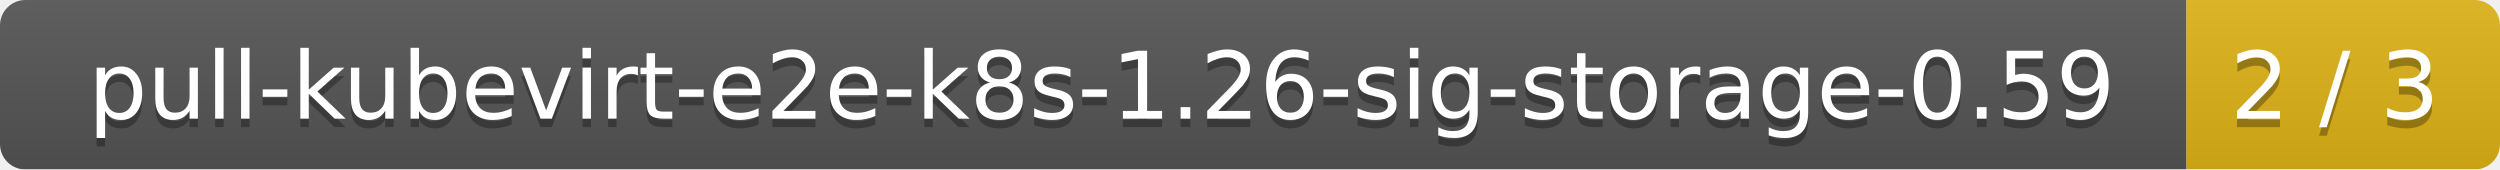
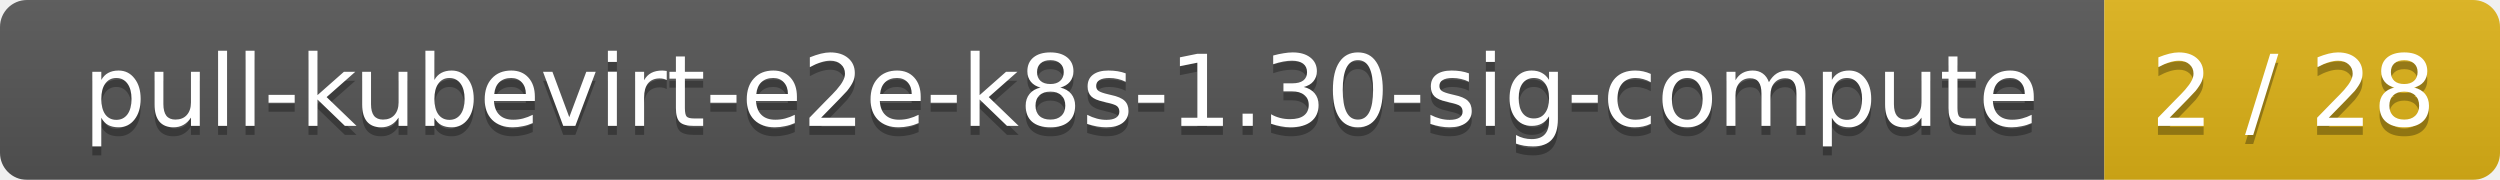
- <svg xmlns="http://www.w3.org/2000/svg" width="295" height="20">
+ <svg xmlns="http://www.w3.org/2000/svg" width="278" height="20">
  <linearGradient id="smooth" x2="0" y2="100%">
    <stop offset="0" stop-color="#bbb" stop-opacity=".1" />
    <stop offset="1" stop-opacity=".1" />
  </linearGradient>
  <mask id="round">
-     <rect width="295" height="20" rx="3" fill="#fff" />
+     <rect width="278" height="20" rx="3" fill="#fff" />
  </mask>
  <g mask="url(#round)">
-     <rect width="258" height="20" fill="#555" />
-     <rect x="258" width="37" height="20" fill="#dfb317" />
-     <rect width="295" height="20" fill="url(#smooth)" />
+     <rect width="234" height="20" fill="#555" />
+     <rect x="234" width="44" height="20" fill="#dfb317" />
+     <rect width="278" height="20" fill="url(#smooth)" />
  </g>
  <g fill="#fff" text-anchor="middle" font-family="DejaVu Sans,Verdana,Geneva,sans-serif" font-size="11">
-     <text x="130" y="15" fill="#010101" fill-opacity=".3">pull-kubevirt-e2e-k8s-1.26-sig-storage-0.59</text>
-     <text x="130" y="14">pull-kubevirt-e2e-k8s-1.26-sig-storage-0.59</text>
-     <text x="275.5" y="15" fill="#010101" fill-opacity=".3">2 / 3</text>
-     <text x="275.5" y="14">2 / 3</text>
+     <text x="118" y="15" fill="#010101" fill-opacity=".3">pull-kubevirt-e2e-k8s-1.30-sig-compute</text>
+     <text x="118" y="14">pull-kubevirt-e2e-k8s-1.30-sig-compute</text>
+     <text x="255" y="15" fill="#010101" fill-opacity=".3">2 / 28</text>
+     <text x="255" y="14">2 / 28</text>
  </g>
</svg>
